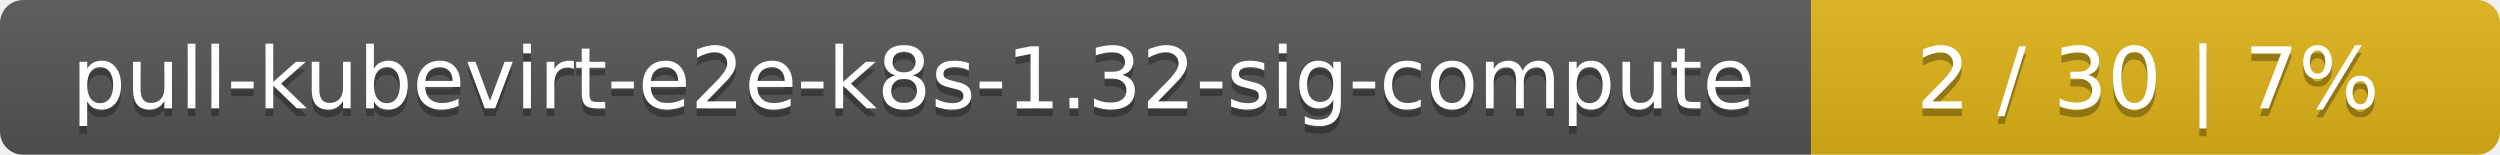
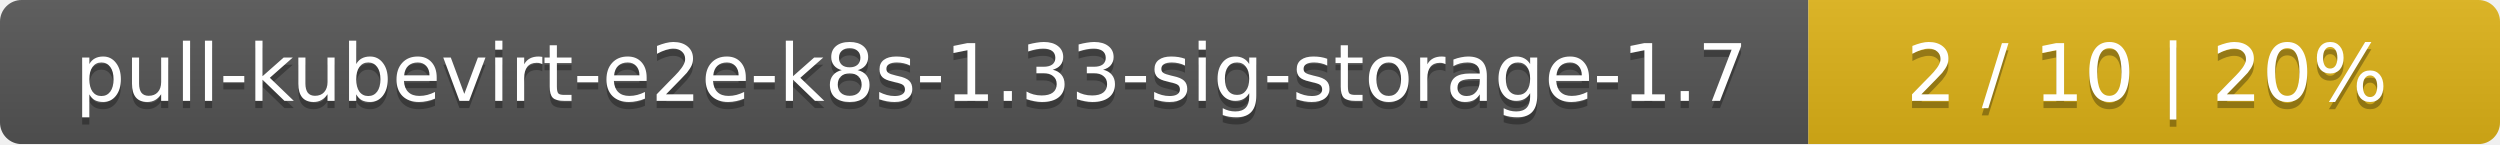
- <svg xmlns="http://www.w3.org/2000/svg" width="323" height="20">
+ <svg xmlns="http://www.w3.org/2000/svg" width="347" height="20">
  <linearGradient id="smooth" x2="0" y2="100%">
    <stop offset="0" stop-color="#bbb" stop-opacity=".1" />
    <stop offset="1" stop-opacity=".1" />
  </linearGradient>
  <mask id="round">
-     <rect width="323" height="20" rx="3" fill="#fff" />
+     <rect width="347" height="20" rx="3" fill="#fff" />
  </mask>
  <g mask="url(#round)">
-     <rect width="234" height="20" fill="#555" />
-     <rect x="234" width="89" height="20" fill="#dfb317" />
-     <rect width="323" height="20" fill="url(#smooth)" />
+     <rect width="251" height="20" fill="#555" />
+     <rect x="251" width="96" height="20" fill="#dfb317" />
+     <rect width="347" height="20" fill="url(#smooth)" />
  </g>
  <g fill="#fff" text-anchor="middle" font-family="DejaVu Sans,Verdana,Geneva,sans-serif" font-size="11">
-     <text x="118" y="15" fill="#010101" fill-opacity=".3">pull-kubevirt-e2e-k8s-1.32-sig-compute</text>
-     <text x="118" y="14">pull-kubevirt-e2e-k8s-1.32-sig-compute</text>
-     <text x="277.5" y="15" fill="#010101" fill-opacity=".3">2 / 30    |    7%</text>
-     <text x="277.5" y="14">2 / 30    |    7%</text>
+     <text x="126.5" y="15" fill="#010101" fill-opacity=".3">pull-kubevirt-e2e-k8s-1.33-sig-storage-1.7</text>
+     <text x="126.5" y="14">pull-kubevirt-e2e-k8s-1.33-sig-storage-1.7</text>
+     <text x="298" y="15" fill="#010101" fill-opacity=".3">2 / 10    |    20%</text>
+     <text x="298" y="14">2 / 10    |    20%</text>
  </g>
</svg>
